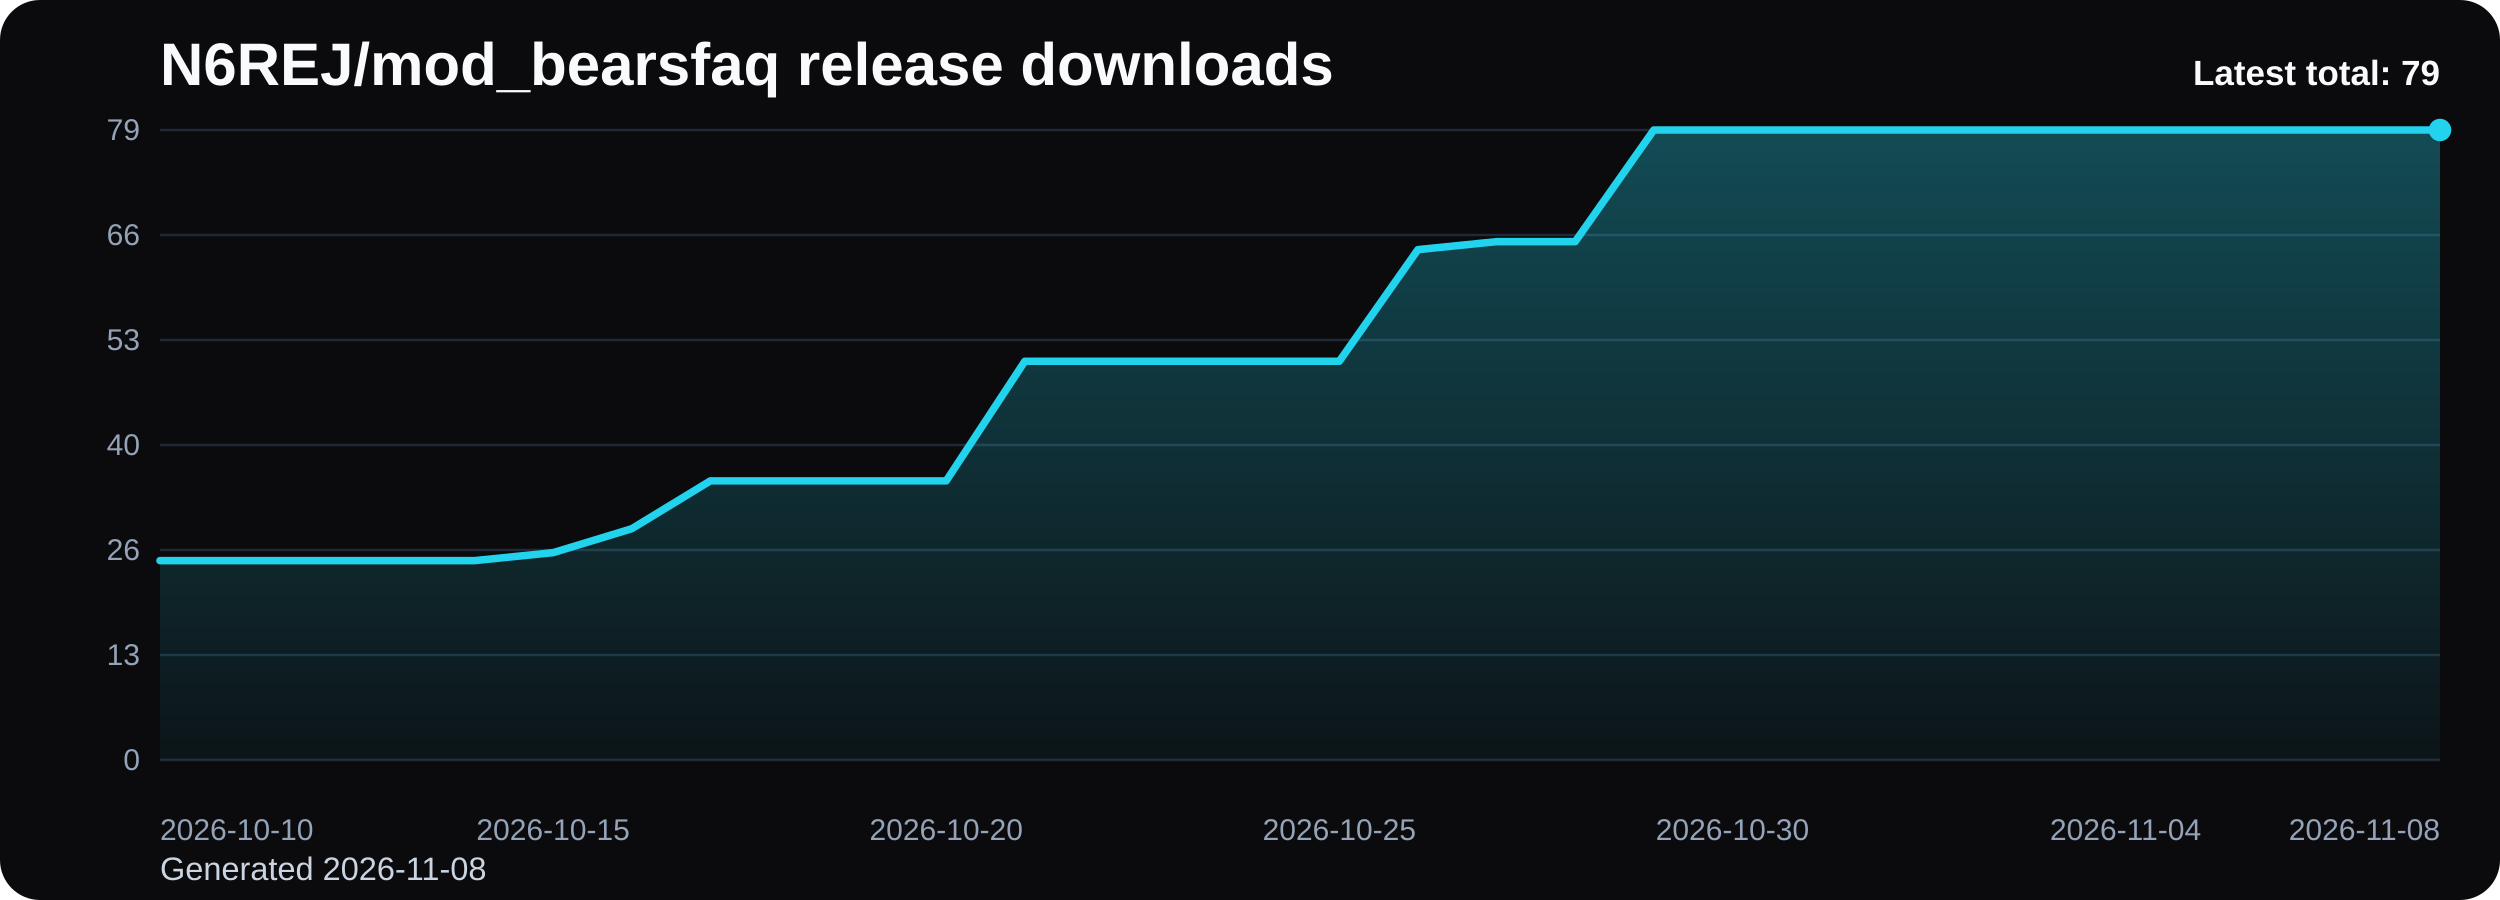
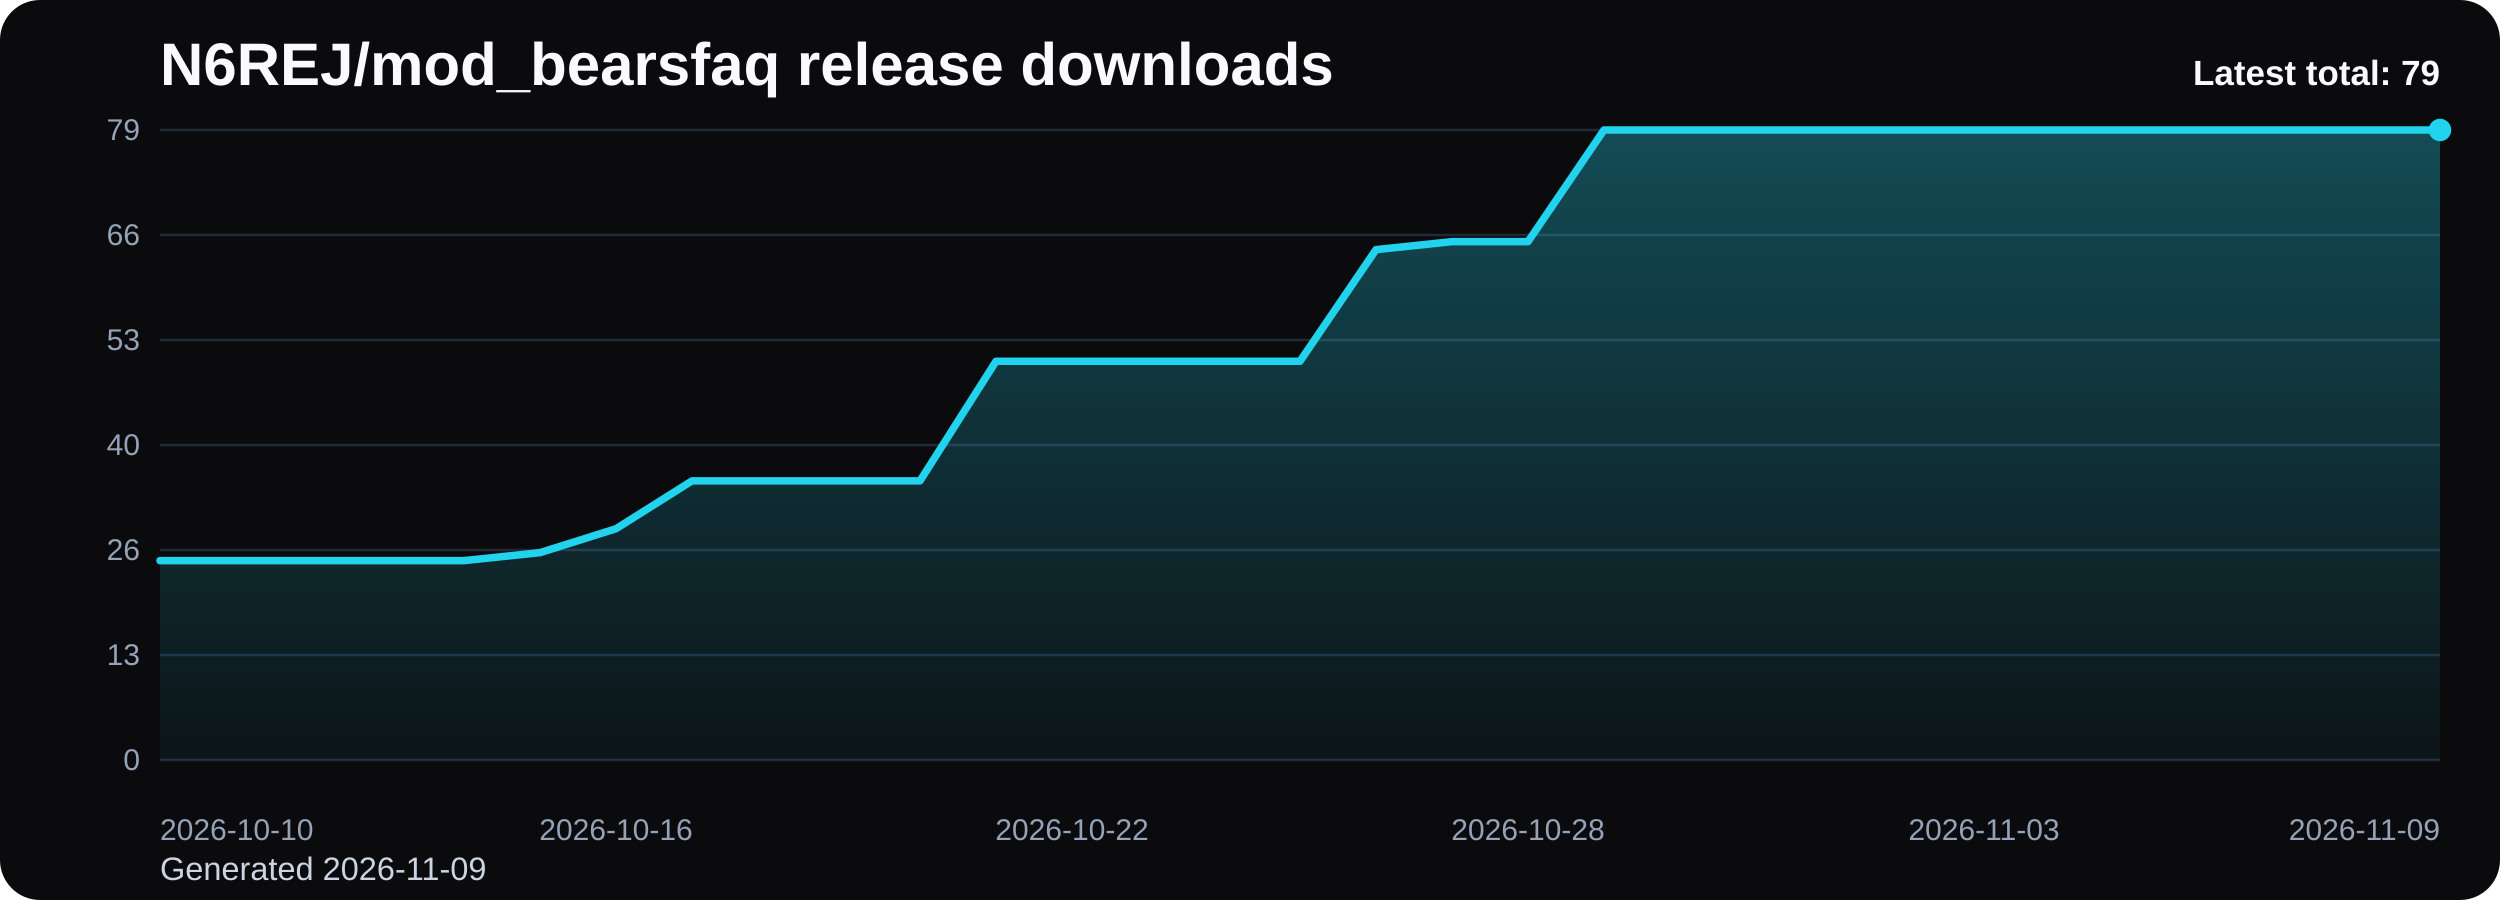
<svg xmlns="http://www.w3.org/2000/svg" viewBox="0 0 1000 360" role="img" aria-label="N6REJ/mod_bearsfaq release downloads chart">
  <defs>
    <linearGradient id="fill-total-trend-black" x1="0" y1="0" x2="0" y2="1">
      <stop offset="0%" stop-color="#22d3ee" stop-opacity="0.32" />
      <stop offset="100%" stop-color="#22d3ee" stop-opacity="0.05" />
    </linearGradient>
    <style>
      .bg { fill: #0b0b0d; }
      .title { font: 700 24px Arial, sans-serif; fill: #f8fafc; }
      .sub { font: 400 13px Arial, sans-serif; fill: #cbd5e1; }
      .grid { stroke: #1f2937; stroke-width: 1; }
      .axis { font: 400 12px Arial, sans-serif; fill: #94a3b8; }
      .line { fill: none; stroke: #22d3ee; stroke-width: 3; stroke-linecap: round; stroke-linejoin: round; }
      .dot { fill: #22d3ee; }
      .value { font: 600 11px Arial, sans-serif; fill: #cbd5e1; }
      .latest { font: 700 14px Arial, sans-serif; fill: #f8fafc; }
    </style>
  </defs>
  <rect class="bg" x="0" y="0" width="1000" height="360" rx="16" />
  <text class="title" x="64" y="34">N6REJ/mod_bearsfaq release downloads</text>
-   <text class="sub" x="64" y="352">Generated 2026-11-08</text>
+   <text class="sub" x="64" y="352">Generated 2026-11-09</text>
  <line x1="64" y1="52.00" x2="976" y2="52.00" class="grid" />
  <text x="56" y="56.00" text-anchor="end" class="axis">79</text>
  <line x1="64" y1="94.00" x2="976" y2="94.00" class="grid" />
  <text x="56" y="98.00" text-anchor="end" class="axis">66</text>
  <line x1="64" y1="136.00" x2="976" y2="136.00" class="grid" />
  <text x="56" y="140.00" text-anchor="end" class="axis">53</text>
  <line x1="64" y1="178.00" x2="976" y2="178.00" class="grid" />
  <text x="56" y="182.00" text-anchor="end" class="axis">40</text>
  <line x1="64" y1="220.00" x2="976" y2="220.00" class="grid" />
  <text x="56" y="224.00" text-anchor="end" class="axis">26</text>
  <line x1="64" y1="262.00" x2="976" y2="262.00" class="grid" />
  <text x="56" y="266.00" text-anchor="end" class="axis">13</text>
  <line x1="64" y1="304.00" x2="976" y2="304.00" class="grid" />
  <text x="56" y="308.00" text-anchor="end" class="axis">0</text>
-   <path d="M 64.00 304 L 64.00 224.25 L 95.45 224.25 L 126.90 224.25 L 158.34 224.25 L 189.79 224.25 L 221.24 221.06 L 252.69 211.49 L 284.14 192.35 L 315.59 192.35 L 347.03 192.35 L 378.48 192.35 L 409.93 144.51 L 441.38 144.51 L 472.83 144.51 L 504.28 144.51 L 535.72 144.51 L 567.17 99.85 L 598.62 96.66 L 630.07 96.66 L 661.52 52.00 L 692.97 52.00 L 724.41 52.00 L 755.86 52.00 L 787.31 52.00 L 818.76 52.00 L 850.21 52.00 L 881.66 52.00 L 913.10 52.00 L 944.55 52.00 L 976.00 52.00 L 976.00 304 Z" fill="url(#fill-total-trend-black)" />
-   <polyline class="line" points="64.00,224.25 95.45,224.25 126.90,224.25 158.34,224.25 189.79,224.25 221.24,221.06 252.69,211.49 284.14,192.35 315.59,192.35 347.03,192.35 378.48,192.35 409.93,144.51 441.38,144.51 472.83,144.51 504.28,144.51 535.72,144.51 567.17,99.85 598.62,96.66 630.07,96.66 661.52,52.00 692.97,52.00 724.41,52.00 755.86,52.00 787.31,52.00 818.76,52.00 850.21,52.00 881.66,52.00 913.10,52.00 944.55,52.00 976.00,52.00" />
+   <path d="M 64.00 304 L 64.00 224.25 L 94.40 224.25 L 124.80 224.25 L 155.20 224.25 L 185.60 224.25 L 216.00 221.06 L 246.40 211.49 L 276.80 192.35 L 307.20 192.35 L 337.60 192.35 L 368.00 192.35 L 398.40 144.51 L 428.80 144.51 L 459.20 144.51 L 489.60 144.51 L 520.00 144.51 L 550.40 99.85 L 580.80 96.66 L 611.20 96.66 L 641.60 52.00 L 672.00 52.00 L 702.40 52.00 L 732.80 52.00 L 763.20 52.00 L 793.60 52.00 L 824.00 52.00 L 854.40 52.00 L 884.80 52.00 L 915.20 52.00 L 945.60 52.00 L 976.00 52.00 L 976.00 304 Z" fill="url(#fill-total-trend-black)" />
+   <polyline class="line" points="64.00,224.25 94.40,224.25 124.80,224.25 155.20,224.25 185.60,224.25 216.00,221.06 246.40,211.49 276.80,192.35 307.20,192.35 337.60,192.35 368.00,192.35 398.40,144.51 428.80,144.51 459.20,144.51 489.60,144.51 520.00,144.51 550.40,99.85 580.80,96.66 611.20,96.66 641.60,52.00 672.00,52.00 702.40,52.00 732.80,52.00 763.20,52.00 793.60,52.00 824.00,52.00 854.40,52.00 884.80,52.00 915.20,52.00 945.60,52.00 976.00,52.00" />
  <circle class="dot" cx="976.00" cy="52.00" r="4.5" />
  <text class="axis" x="64.00" y="336" text-anchor="start">2026-10-10</text>
-   <text class="axis" x="221.24" y="336" text-anchor="middle">2026-10-15</text>
-   <text class="axis" x="378.48" y="336" text-anchor="middle">2026-10-20</text>
-   <text class="axis" x="535.72" y="336" text-anchor="middle">2026-10-25</text>
-   <text class="axis" x="692.97" y="336" text-anchor="middle">2026-10-30</text>
-   <text class="axis" x="850.21" y="336" text-anchor="middle">2026-11-04</text>
-   <text class="axis" x="976.00" y="336" text-anchor="end">2026-11-08</text>
+   <text class="axis" x="246.40" y="336" text-anchor="middle">2026-10-16</text>
+   <text class="axis" x="428.80" y="336" text-anchor="middle">2026-10-22</text>
+   <text class="axis" x="611.20" y="336" text-anchor="middle">2026-10-28</text>
+   <text class="axis" x="793.60" y="336" text-anchor="middle">2026-11-03</text>
+   <text class="axis" x="976.00" y="336" text-anchor="end">2026-11-09</text>
  <text class="latest" x="976" y="34" text-anchor="end">Latest total: 79</text>
</svg>
